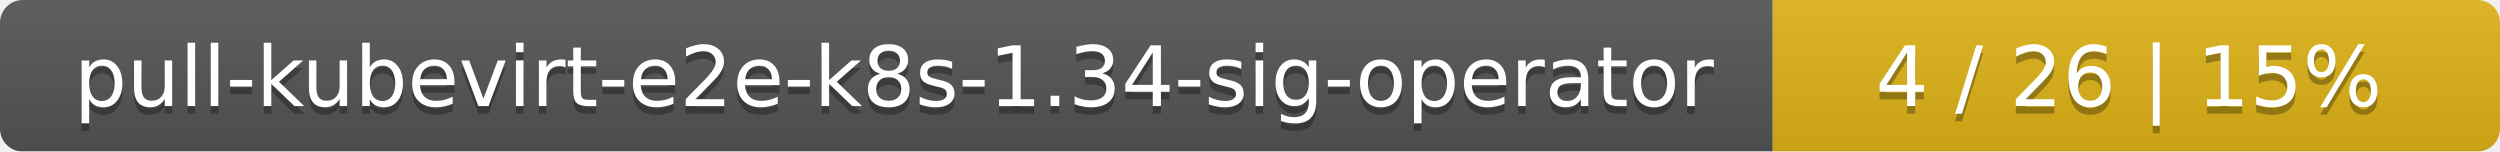
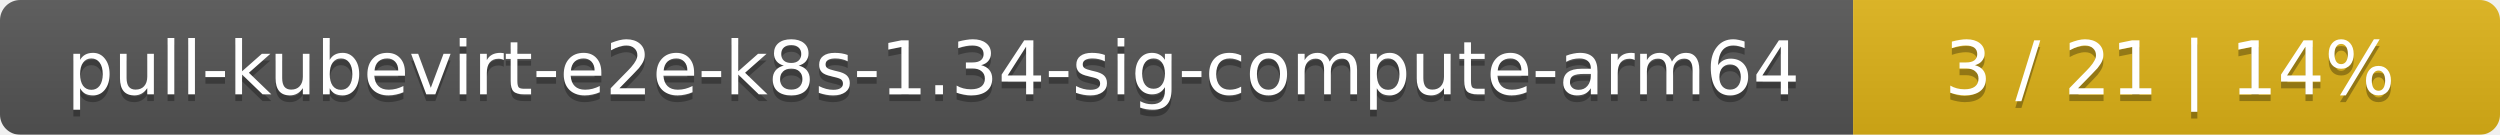
- <svg xmlns="http://www.w3.org/2000/svg" width="330" height="20">
+ <svg xmlns="http://www.w3.org/2000/svg" width="371" height="20">
  <linearGradient id="smooth" x2="0" y2="100%">
    <stop offset="0" stop-color="#bbb" stop-opacity=".1" />
    <stop offset="1" stop-opacity=".1" />
  </linearGradient>
  <mask id="round">
-     <rect width="330" height="20" rx="3" fill="#fff" />
+     <rect width="371" height="20" rx="3" fill="#fff" />
  </mask>
  <g mask="url(#round)">
-     <rect width="234" height="20" fill="#555" />
-     <rect x="234" width="96" height="20" fill="#dfb317" />
-     <rect width="330" height="20" fill="url(#smooth)" />
+     <rect width="275" height="20" fill="#555" />
+     <rect x="275" width="96" height="20" fill="#dfb317" />
+     <rect width="371" height="20" fill="url(#smooth)" />
  </g>
  <g fill="#fff" text-anchor="middle" font-family="DejaVu Sans,Verdana,Geneva,sans-serif" font-size="11">
-     <text x="118" y="15" fill="#010101" fill-opacity=".3">pull-kubevirt-e2e-k8s-1.34-sig-operator</text>
-     <text x="118" y="14">pull-kubevirt-e2e-k8s-1.34-sig-operator</text>
-     <text x="281" y="15" fill="#010101" fill-opacity=".3">4 / 26    |    15%</text>
-     <text x="281" y="14">4 / 26    |    15%</text>
+     <text x="138.5" y="15" fill="#010101" fill-opacity=".3">pull-kubevirt-e2e-k8s-1.34-sig-compute-arm64</text>
+     <text x="138.5" y="14">pull-kubevirt-e2e-k8s-1.34-sig-compute-arm64</text>
+     <text x="322" y="15" fill="#010101" fill-opacity=".3">3 / 21    |    14%</text>
+     <text x="322" y="14">3 / 21    |    14%</text>
  </g>
</svg>
